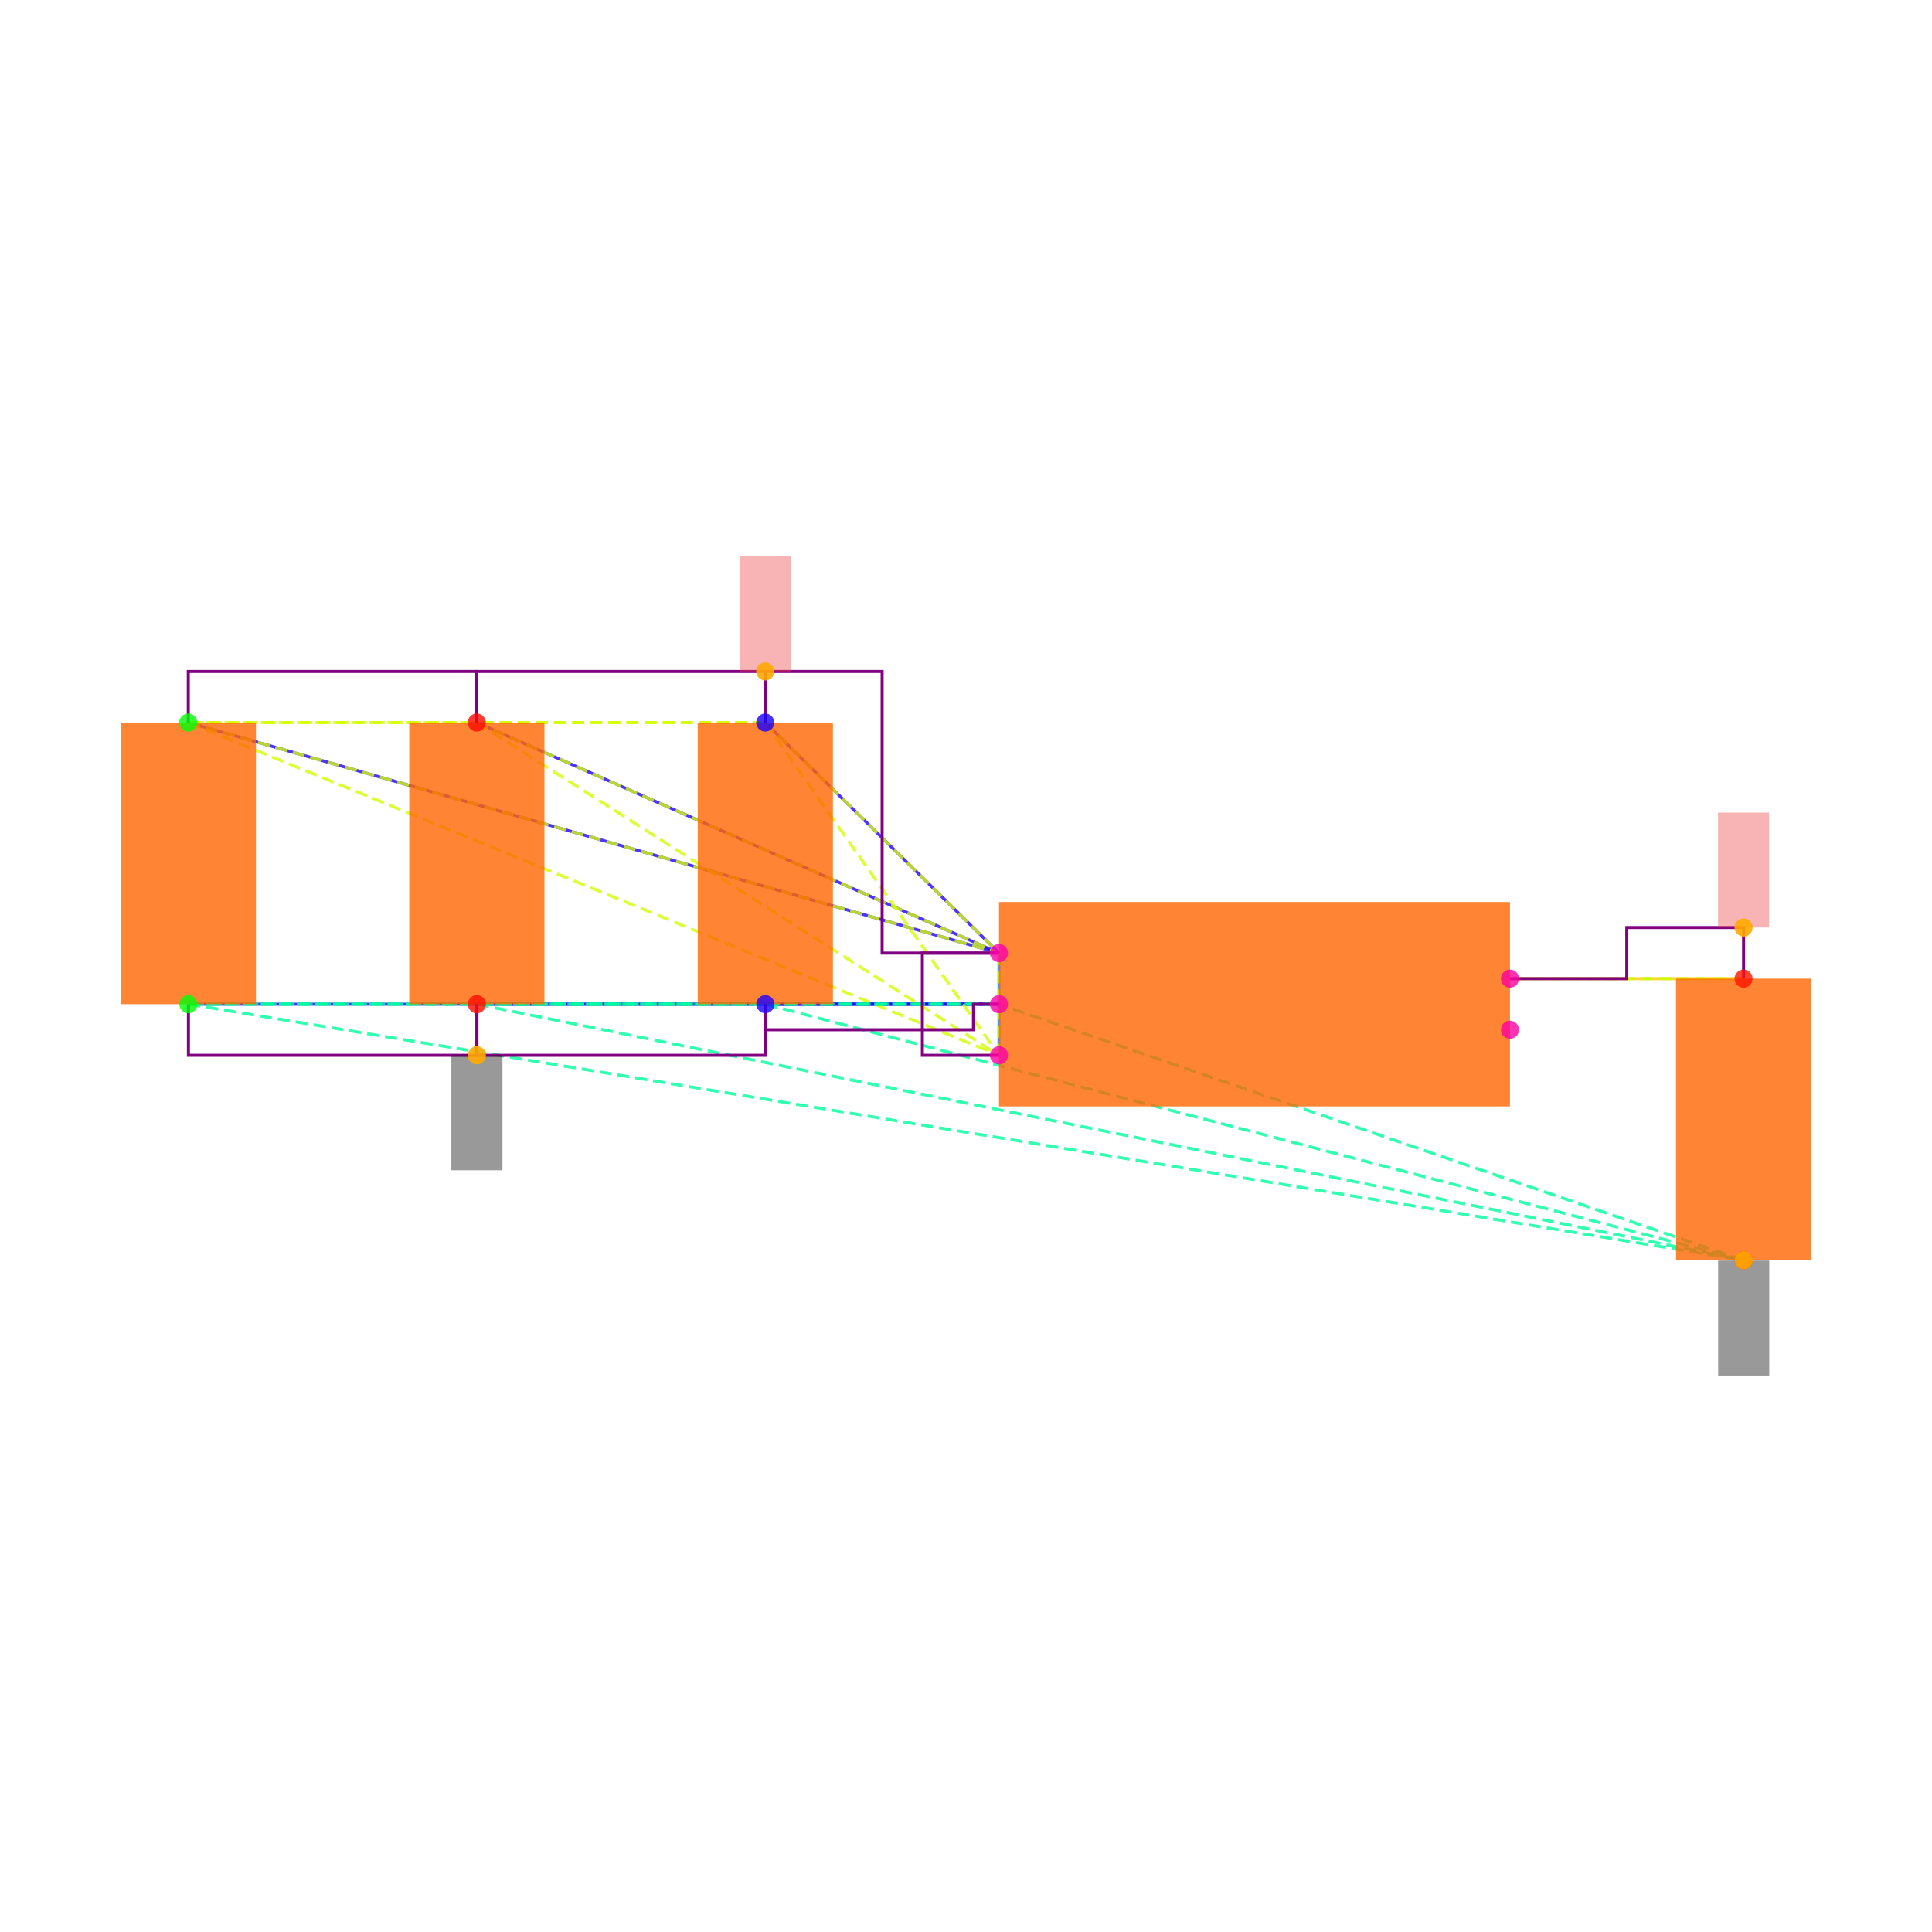
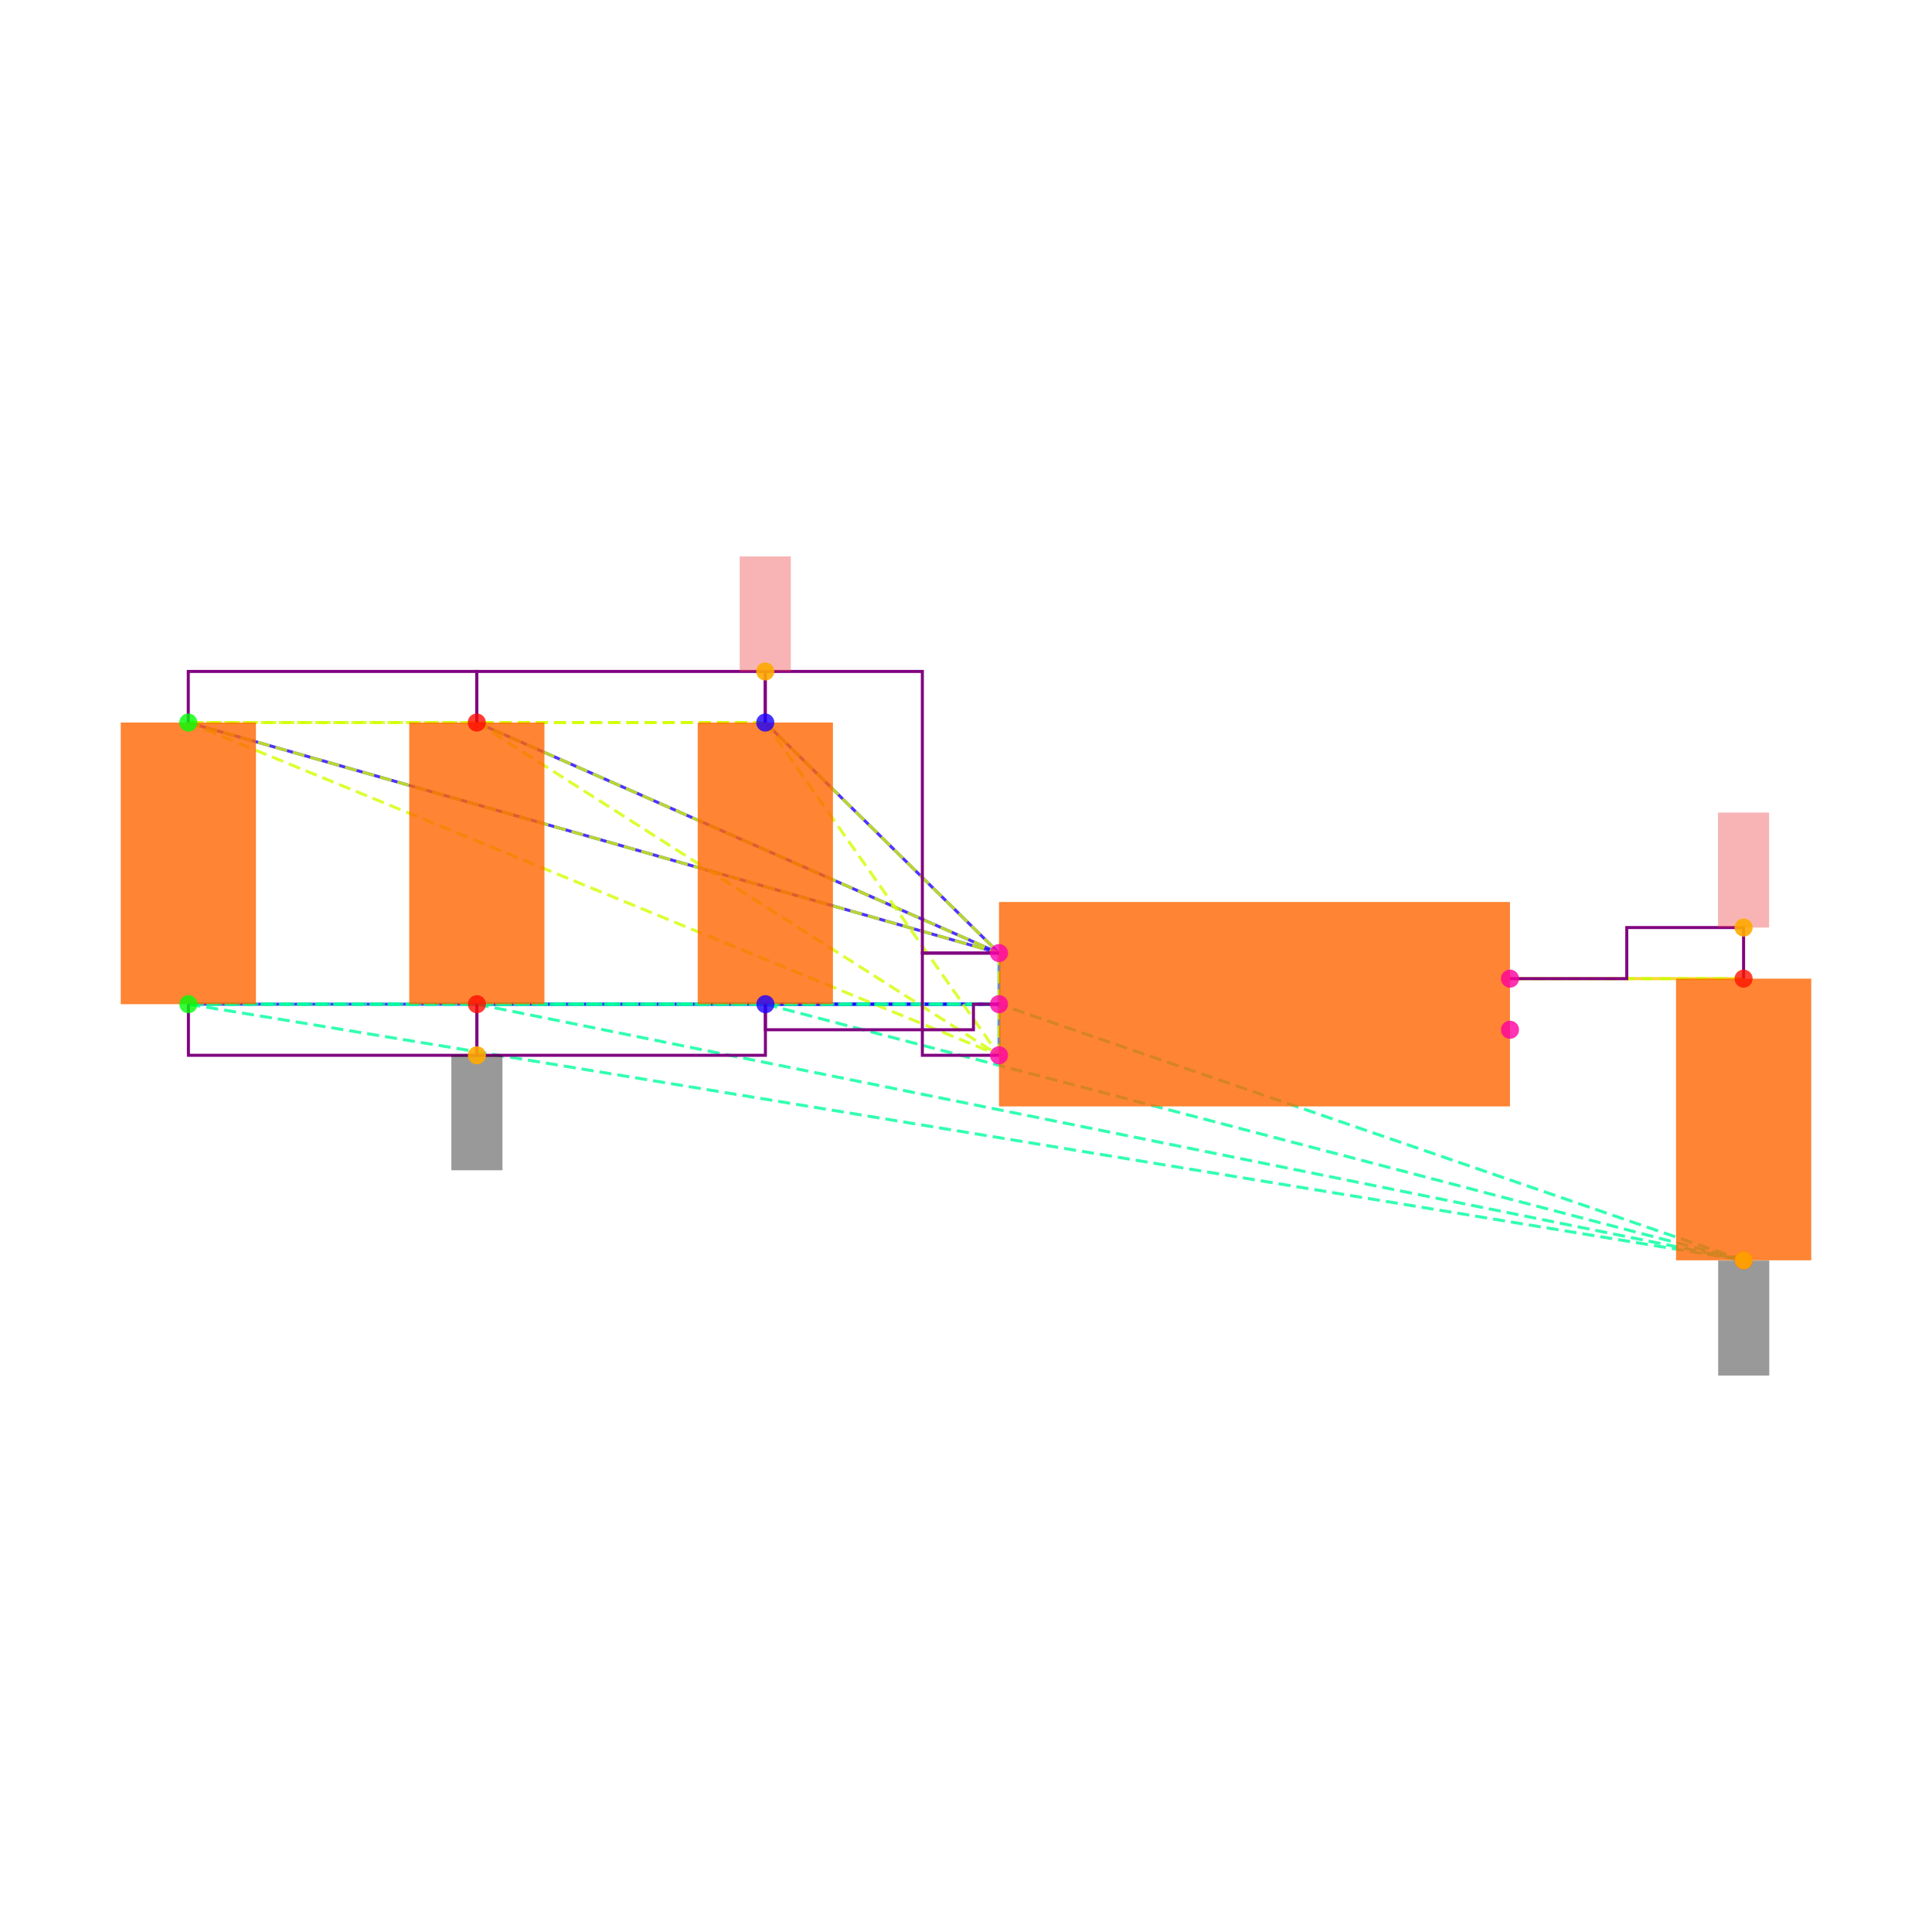
<svg xmlns="http://www.w3.org/2000/svg" width="640" height="640" viewBox="0 0 640 640">
  <rect width="100%" height="100%" fill="white" />
  <g>
    <polyline data-points="-1,0.2 -1.9148566499999995,1.1024186000000005" data-type="line" data-label="" points="330.932,315.726 253.503,239.35" fill="none" stroke="hsl(248, 100%, 50%, 0.8)" stroke-width="1px" />
  </g>
  <g>
    <polyline data-points="-1,0.2 -4.173189849999999,1.1024186000000002" data-type="line" data-label="" points="330.932,315.726 62.37,239.35" fill="none" stroke="hsl(248, 100%, 50%, 0.8)" stroke-width="1px" />
  </g>
  <g>
    <polyline data-points="-1,0.2 -3.0440232499999995,1.1024186000000002" data-type="line" data-label="" points="330.932,315.726 157.937,239.35" fill="none" stroke="hsl(248, 100%, 50%, 0.8)" stroke-width="1px" />
  </g>
  <g>
    <polyline data-points="-1,0 -1.9143099500000003,0" data-type="line" data-label="" points="330.932,332.653 253.55,332.653" fill="none" stroke="hsl(248, 100%, 50%, 0.8)" stroke-width="1px" />
  </g>
  <g>
    <polyline data-points="-1,0 -4.17264315,-2.220446049250313e-16" data-type="line" data-label="" points="330.932,332.653 62.416,332.653" fill="none" stroke="hsl(248, 100%, 50%, 0.8)" stroke-width="1px" />
  </g>
  <g>
    <polyline data-points="-1,0 -3.0434765500000003,-2.220446049250313e-16" data-type="line" data-label="" points="330.932,332.653 157.983,332.653" fill="none" stroke="hsl(248, 100%, 50%, 0.8)" stroke-width="1px" />
  </g>
  <g>
    <polyline data-points="-1,-0.2 -1,0.2" data-type="line" data-label="" points="330.932,349.58 330.932,315.726" fill="none" stroke="hsl(208, 100%, 50%, 0.8)" stroke-width="1px" />
  </g>
  <g>
    <polyline data-points="1,0.1 1.9143099500000003,0.09999999999999964" data-type="line" data-label="" points="500.202,324.189 577.584,324.189" fill="none" stroke="hsl(48, 100%, 50%, 0.8)" stroke-width="1px" />
  </g>
  <g>
    <polyline data-points="-1.9148566499999995,1.1024186000000005 -4.173189849999999,1.1024186000000002" data-type="line" data-label="" points="253.503,239.35 62.37,239.35" fill="none" stroke="hsl(71, 100%, 50%, 0.8)" stroke-width="1px" stroke-dasharray="4 2" />
  </g>
  <g>
    <polyline data-points="-1.9148566499999995,1.1024186000000005 -3.0440232499999995,1.1024186000000002" data-type="line" data-label="" points="253.503,239.35 157.937,239.35" fill="none" stroke="hsl(71, 100%, 50%, 0.8)" stroke-width="1px" stroke-dasharray="4 2" />
  </g>
  <g>
    <polyline data-points="-1.9148566499999995,1.1024186000000005 -1,0.2" data-type="line" data-label="" points="253.503,239.35 330.932,315.726" fill="none" stroke="hsl(71, 100%, 50%, 0.8)" stroke-width="1px" stroke-dasharray="4 2" />
  </g>
  <g>
    <polyline data-points="-1.9148566499999995,1.1024186000000005 -1,-0.2" data-type="line" data-label="" points="253.503,239.35 330.932,349.58" fill="none" stroke="hsl(71, 100%, 50%, 0.8)" stroke-width="1px" stroke-dasharray="4 2" />
  </g>
  <g>
    <polyline data-points="-4.173189849999999,1.1024186000000002 -3.0440232499999995,1.1024186000000002" data-type="line" data-label="" points="62.37,239.35 157.937,239.35" fill="none" stroke="hsl(71, 100%, 50%, 0.8)" stroke-width="1px" stroke-dasharray="4 2" />
  </g>
  <g>
    <polyline data-points="-4.173189849999999,1.1024186000000002 -1,0.2" data-type="line" data-label="" points="62.37,239.35 330.932,315.726" fill="none" stroke="hsl(71, 100%, 50%, 0.8)" stroke-width="1px" stroke-dasharray="4 2" />
  </g>
  <g>
    <polyline data-points="-4.173189849999999,1.1024186000000002 -1,-0.2" data-type="line" data-label="" points="62.37,239.35 330.932,349.58" fill="none" stroke="hsl(71, 100%, 50%, 0.8)" stroke-width="1px" stroke-dasharray="4 2" />
  </g>
  <g>
    <polyline data-points="-3.0440232499999995,1.1024186000000002 -1,0.2" data-type="line" data-label="" points="157.937,239.35 330.932,315.726" fill="none" stroke="hsl(71, 100%, 50%, 0.8)" stroke-width="1px" stroke-dasharray="4 2" />
  </g>
  <g>
    <polyline data-points="-3.0440232499999995,1.1024186000000002 -1,-0.2" data-type="line" data-label="" points="157.937,239.35 330.932,349.58" fill="none" stroke="hsl(71, 100%, 50%, 0.8)" stroke-width="1px" stroke-dasharray="4 2" />
  </g>
  <g>
    <polyline data-points="-1,0.2 -1,-0.2" data-type="line" data-label="" points="330.932,315.726 330.932,349.58" fill="none" stroke="hsl(71, 100%, 50%, 0.8)" stroke-width="1px" stroke-dasharray="4 2" />
  </g>
  <g>
    <polyline data-points="-1.9143099500000003,0 -4.17264315,-2.220446049250313e-16" data-type="line" data-label="" points="253.55,332.653 62.416,332.653" fill="none" stroke="hsl(157, 100%, 50%, 0.8)" stroke-width="1px" stroke-dasharray="4 2" />
  </g>
  <g>
    <polyline data-points="-1.9143099500000003,0 -3.0434765500000003,-2.220446049250313e-16" data-type="line" data-label="" points="253.55,332.653 157.983,332.653" fill="none" stroke="hsl(157, 100%, 50%, 0.8)" stroke-width="1px" stroke-dasharray="4 2" />
  </g>
  <g>
    <polyline data-points="-1.9143099500000003,0 1.9148566499999995,-1.0024186000000008" data-type="line" data-label="" points="253.55,332.653 577.63,417.492" fill="none" stroke="hsl(157, 100%, 50%, 0.8)" stroke-width="1px" stroke-dasharray="4 2" />
  </g>
  <g>
    <polyline data-points="-1.9143099500000003,0 -1,0" data-type="line" data-label="" points="253.55,332.653 330.932,332.653" fill="none" stroke="hsl(157, 100%, 50%, 0.8)" stroke-width="1px" stroke-dasharray="4 2" />
  </g>
  <g>
    <polyline data-points="-4.17264315,-2.220446049250313e-16 -3.0434765500000003,-2.220446049250313e-16" data-type="line" data-label="" points="62.416,332.653 157.983,332.653" fill="none" stroke="hsl(157, 100%, 50%, 0.8)" stroke-width="1px" stroke-dasharray="4 2" />
  </g>
  <g>
    <polyline data-points="-4.17264315,-2.220446049250313e-16 1.9148566499999995,-1.0024186000000008" data-type="line" data-label="" points="62.416,332.653 577.63,417.492" fill="none" stroke="hsl(157, 100%, 50%, 0.8)" stroke-width="1px" stroke-dasharray="4 2" />
  </g>
  <g>
    <polyline data-points="-4.17264315,-2.220446049250313e-16 -1,0" data-type="line" data-label="" points="62.416,332.653 330.932,332.653" fill="none" stroke="hsl(157, 100%, 50%, 0.8)" stroke-width="1px" stroke-dasharray="4 2" />
  </g>
  <g>
    <polyline data-points="-3.0434765500000003,-2.220446049250313e-16 1.9148566499999995,-1.0024186000000008" data-type="line" data-label="" points="157.983,332.653 577.63,417.492" fill="none" stroke="hsl(157, 100%, 50%, 0.8)" stroke-width="1px" stroke-dasharray="4 2" />
  </g>
  <g>
    <polyline data-points="-3.0434765500000003,-2.220446049250313e-16 -1,0" data-type="line" data-label="" points="157.983,332.653 330.932,332.653" fill="none" stroke="hsl(157, 100%, 50%, 0.8)" stroke-width="1px" stroke-dasharray="4 2" />
  </g>
  <g>
    <polyline data-points="1.9148566499999995,-1.0024186000000008 -1,0" data-type="line" data-label="" points="577.63,417.492 330.932,332.653" fill="none" stroke="hsl(157, 100%, 50%, 0.8)" stroke-width="1px" stroke-dasharray="4 2" />
  </g>
  <g>
    <polyline data-points="1.9143099500000003,0.09999999999999964 1,0.1" data-type="line" data-label="" points="577.584,324.189 500.202,324.189" fill="none" stroke="hsl(73, 100%, 50%, 0.8)" stroke-width="1px" stroke-dasharray="4 2" />
  </g>
  <g>
    <polyline data-points="-3.0440232499999995,1.1024186000000002 -3.0440232499999995,1.3024186000000004 -4.173189849999999,1.3024186000000004 -4.173189849999999,1.1024186000000002" data-type="line" data-label="" points="157.937,239.35 157.937,222.423 62.37,222.423 62.37,239.35" fill="none" stroke="purple" stroke-width="1px" />
  </g>
  <g>
    <polyline data-points="-1.9148566499999995,1.1024186000000002 -1.9148566499999995,1.3024186000000004 -3.0440232499999995,1.3024186000000004 -3.0440232499999995,1.1024186000000002" data-type="line" data-label="" points="253.503,239.35 253.503,222.423 157.937,222.423 157.937,239.35" fill="none" stroke="purple" stroke-width="1px" />
  </g>
  <g>
-     <polyline data-points="-1,0.20000000000000018 -1.4574283249999997,0.20000000000000018 -1.4574283249999997,1.3024186000000004 -1.9148566499999995,1.3024186000000004 -1.9148566499999995,1.1024186000000005" data-type="line" data-label="" points="330.932,315.726 292.218,315.726 292.218,222.423 253.503,222.423 253.503,239.35" fill="none" stroke="purple" stroke-width="1px" />
+     <polyline data-points="-1,0.20000000000000018 -1.3,0.20000000000000018 -1.3,1.3024186000000004 -1.9148566499999995,1.3024186000000004 -1.9148566499999995,1.1024186000000005" data-type="line" data-label="" points="330.932,315.726 305.542,315.726 305.542,222.423 253.503,222.423 253.503,239.35" fill="none" stroke="purple" stroke-width="1px" />
  </g>
  <g>
    <polyline data-points="-1,-0.2 -1.3,-0.2 -1.3,0.2 -1,0.2" data-type="line" data-label="" points="330.932,349.58 305.542,349.58 305.542,315.726 330.932,315.726" fill="none" stroke="purple" stroke-width="1px" />
  </g>
  <g>
    <polyline data-points="-3.0434765500000003,-2.220446049250313e-16 -3.0434765500000003,-0.2000000000000004 -4.17264315,-0.2000000000000004 -4.17264315,-2.220446049250313e-16" data-type="line" data-label="" points="157.983,332.653 157.983,349.58 62.416,349.58 62.416,332.653" fill="none" stroke="purple" stroke-width="1px" />
  </g>
  <g>
    <polyline data-points="-1.9143099500000003,-2.220446049250313e-16 -1.9143099500000003,-0.2000000000000004 -3.0434765500000003,-0.2000000000000004 -3.0434765500000003,-2.220446049250313e-16" data-type="line" data-label="" points="253.55,332.653 253.55,349.58 157.983,349.58 157.983,332.653" fill="none" stroke="purple" stroke-width="1px" />
  </g>
  <g>
    <polyline data-points="-1,0 -1.0999999999999999,0 -1.0999999999999999,-0.09999999999999995 -1.9143099500000003,-0.09999999999999995 -1.9143099500000003,0" data-type="line" data-label="" points="330.932,332.653 322.469,332.653 322.469,341.116 253.55,341.116 253.55,332.653" fill="none" stroke="purple" stroke-width="1px" />
  </g>
  <g>
    <polyline data-points="1,0.1 1.4571549750000001,0.1 1.4571549750000001,0.29999999999999966 1.9143099500000003,0.29999999999999966 1.9143099500000003,0.09999999999999964" data-type="line" data-label="" points="500.202,324.189 538.893,324.189 538.893,307.262 577.584,307.262 577.584,324.189" fill="none" stroke="purple" stroke-width="1px" />
  </g>
  <g>
    <rect data-type="rect" data-label="schematic_component_0" data-x="-1.9145832999999999" data-y="0.5512093000000002" x="231.133" y="239.35" width="44.786" height="93.303" fill="hsl(24, 100%, 50%, 0.8)" stroke="black" stroke-width="0.012" />
  </g>
  <g>
    <rect data-type="rect" data-label="schematic_component_1" data-x="-4.1729164999999995" data-y="0.5512093" x="40" y="239.35" width="44.786" height="93.303" fill="hsl(24, 100%, 50%, 0.8)" stroke="black" stroke-width="0.012" />
  </g>
  <g>
    <rect data-type="rect" data-label="schematic_component_2" data-x="-3.0437499" data-y="0.5512093" x="135.567" y="239.35" width="44.786" height="93.303" fill="hsl(24, 100%, 50%, 0.8)" stroke="black" stroke-width="0.012" />
  </g>
  <g>
    <rect data-type="rect" data-label="schematic_component_3" data-x="1.9145832999999999" data-y="-0.4512093000000006" x="555.214" y="324.189" width="44.786" height="93.303" fill="hsl(24, 100%, 50%, 0.8)" stroke="black" stroke-width="0.012" />
  </g>
  <g>
    <rect data-type="rect" data-label="schematic_component_4" data-x="0" data-y="0" x="330.932" y="298.799" width="169.27" height="67.708" fill="hsl(24, 100%, 50%, 0.8)" stroke="black" stroke-width="0.012" />
  </g>
  <g>
    <rect data-type="rect" data-label="netId: VSYS globalConnNetId: connectivity_net0" data-x="-1.9148566499999995" data-y="1.5274186000000005" x="245.04" y="184.337" width="16.927" height="38.086" fill="#ef444466" stroke="#ef4444" stroke-width="0.012" />
  </g>
  <g>
    <rect data-type="rect" data-label="netId: GND globalConnNetId: connectivity_net1" data-x="-3.0434765500000003" data-y="-0.4250000000000004" x="149.519" y="349.58" width="16.927" height="38.086" fill="#00000066" stroke="#000000" stroke-width="0.012" />
  </g>
  <g>
    <rect data-type="rect" data-label="netId: GND globalConnNetId: connectivity_net1" data-x="1.9148566499999995" data-y="-1.2284186000000008" x="569.167" y="417.577" width="16.927" height="38.086" fill="#00000066" stroke="#000000" stroke-width="0.012" />
  </g>
  <g>
    <rect data-type="rect" data-label="netId: V3_3 globalConnNetId: connectivity_net2" data-x="1.9143099500000003" data-y="0.5249999999999997" x="569.12" y="269.177" width="16.927" height="38.086" fill="#ef444466" stroke="#ef4444" stroke-width="0.012" />
  </g>
  <g>
    <circle data-type="point" data-label="C6.1 y+" data-x="-1.9148566499999995" data-y="1.1024186000000005" cx="253.503" cy="239.35" r="3" fill="hsl(246, 100%, 50%, 0.8)" />
  </g>
  <g>
    <circle data-type="point" data-label="C6.2 y-" data-x="-1.9143099500000003" data-y="0" cx="253.55" cy="332.653" r="3" fill="hsl(247, 100%, 50%, 0.8)" />
  </g>
  <g>
    <circle data-type="point" data-label="C1.1 y+" data-x="-4.173189849999999" data-y="1.1024186000000002" cx="62.37" cy="239.35" r="3" fill="hsl(121, 100%, 50%, 0.8)" />
  </g>
  <g>
    <circle data-type="point" data-label="C1.2 y-" data-x="-4.17264315" data-y="-2.220446049250313e-16" cx="62.416" cy="332.653" r="3" fill="hsl(122, 100%, 50%, 0.8)" />
  </g>
  <g>
    <circle data-type="point" data-label="C2.1 y+" data-x="-3.0440232499999995" data-y="1.1024186000000002" cx="157.937" cy="239.35" r="3" fill="hsl(2, 100%, 50%, 0.8)" />
  </g>
  <g>
    <circle data-type="point" data-label="C2.2 y-" data-x="-3.0434765500000003" data-y="-2.220446049250313e-16" cx="157.983" cy="332.653" r="3" fill="hsl(3, 100%, 50%, 0.8)" />
  </g>
  <g>
    <circle data-type="point" data-label="C5.1 y+" data-x="1.9143099500000003" data-y="0.09999999999999964" cx="577.584" cy="324.189" r="3" fill="hsl(5, 100%, 50%, 0.8)" />
  </g>
  <g>
    <circle data-type="point" data-label="C5.2 y-" data-x="1.9148566499999995" data-y="-1.0024186000000008" cx="577.63" cy="417.492" r="3" fill="hsl(6, 100%, 50%, 0.8)" />
  </g>
  <g>
    <circle data-type="point" data-label="U1.1 x-" data-x="-1" data-y="0.2" cx="330.932" cy="315.726" r="3" fill="hsl(319, 100%, 50%, 0.8)" />
  </g>
  <g>
    <circle data-type="point" data-label="U1.2 x-" data-x="-1" data-y="0" cx="330.932" cy="332.653" r="3" fill="hsl(320, 100%, 50%, 0.8)" />
  </g>
  <g>
    <circle data-type="point" data-label="U1.3 x-" data-x="-1" data-y="-0.2" cx="330.932" cy="349.58" r="3" fill="hsl(321, 100%, 50%, 0.8)" />
  </g>
  <g>
    <circle data-type="point" data-label="U1.4 x+" data-x="1" data-y="-0.1" cx="500.202" cy="341.116" r="3" fill="hsl(322, 100%, 50%, 0.8)" />
  </g>
  <g>
    <circle data-type="point" data-label="U1.5 x+" data-x="1" data-y="0.1" cx="500.202" cy="324.189" r="3" fill="hsl(323, 100%, 50%, 0.8)" />
  </g>
  <g>
    <circle data-type="point" data-label="anchorPoint orientation: y+" data-x="-1.9148566499999995" data-y="1.3024186000000004" cx="253.503" cy="222.423" r="3" fill="hsl(40, 100%, 50%, 0.9)" />
  </g>
  <g>
    <circle data-type="point" data-label="anchorPoint orientation: y-" data-x="-3.0434765500000003" data-y="-0.2000000000000004" cx="157.983" cy="349.58" r="3" fill="hsl(40, 100%, 50%, 0.9)" />
  </g>
  <g>
    <circle data-type="point" data-label="anchorPoint orientation: y-" data-x="1.9148566499999995" data-y="-1.0024186000000008" cx="577.63" cy="417.492" r="3" fill="hsl(40, 100%, 50%, 0.9)" />
  </g>
  <g>
    <circle data-type="point" data-label="anchorPoint orientation: y+" data-x="1.9143099500000003" data-y="0.29999999999999966" cx="577.584" cy="307.262" r="3" fill="hsl(40, 100%, 50%, 0.9)" />
  </g>
  <g id="crosshair" style="display: none">
    <line id="crosshair-h" y1="0" y2="640" stroke="#666" stroke-width="0.5" />
    <line id="crosshair-v" x1="0" x2="640" stroke="#666" stroke-width="0.5" />
    <text id="coordinates" font-family="monospace" font-size="12" fill="#666" />
  </g>
</svg>
